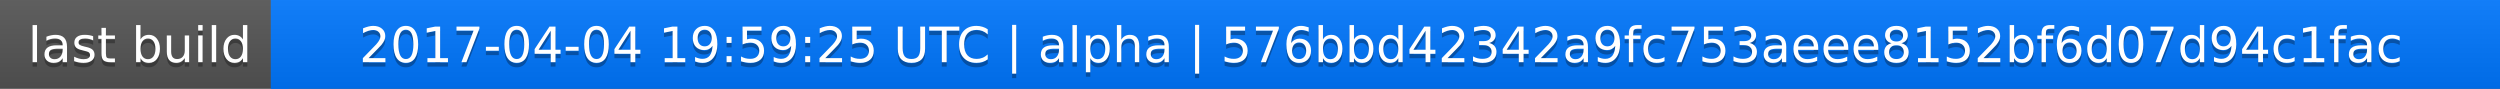
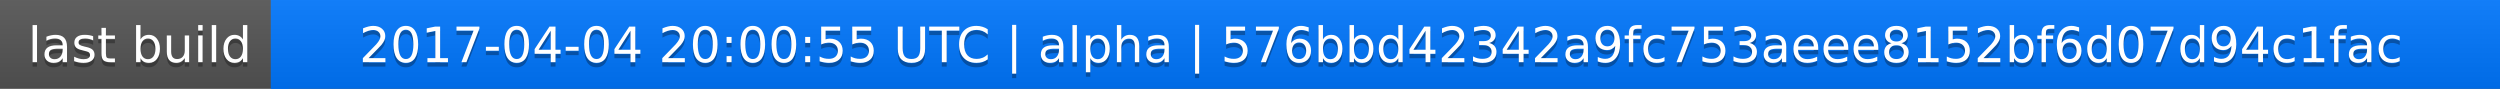
<svg xmlns="http://www.w3.org/2000/svg" width="563" height="20">
  <linearGradient id="a" x2="0" y2="100%">
    <stop offset="0" stop-color="#bbb" stop-opacity=".1" />
    <stop offset="1" stop-opacity=".1" />
  </linearGradient>
  <rect rx="0" width="563" height="20" fill="#555" />
  <rect rx="0" x="61" width="502" height="20" fill="#07f" />
  <path fill="#07f" d="M61 0h4v20h-4z" />
  <rect rx="0" width="563" height="20" fill="url(#a)" />
  <g fill="#fff" text-anchor="middle" font-family="DejaVu Sans,Verdana,Geneva,sans-serif" font-size="11">
    <text x="31.5" y="15" fill="#010101" fill-opacity=".3">last build</text>
    <text x="31.5" y="14">last build</text>
-     <text x="311" y="15" fill="#010101" fill-opacity=".3">2017-04-04 19:59:25 UTC | alpha | 576bbd42342a9fc753aeee8152bf6d07d94c1fac</text>
-     <text x="311" y="14">2017-04-04 19:59:25 UTC | alpha | 576bbd42342a9fc753aeee8152bf6d07d94c1fac</text>
+     <text x="311" y="15" fill="#010101" fill-opacity=".3">2017-04-04 20:00:55 UTC | alpha | 576bbd42342a9fc753aeee8152bf6d07d94c1fac</text>
+     <text x="311" y="14">2017-04-04 20:00:55 UTC | alpha | 576bbd42342a9fc753aeee8152bf6d07d94c1fac</text>
  </g>
</svg>
